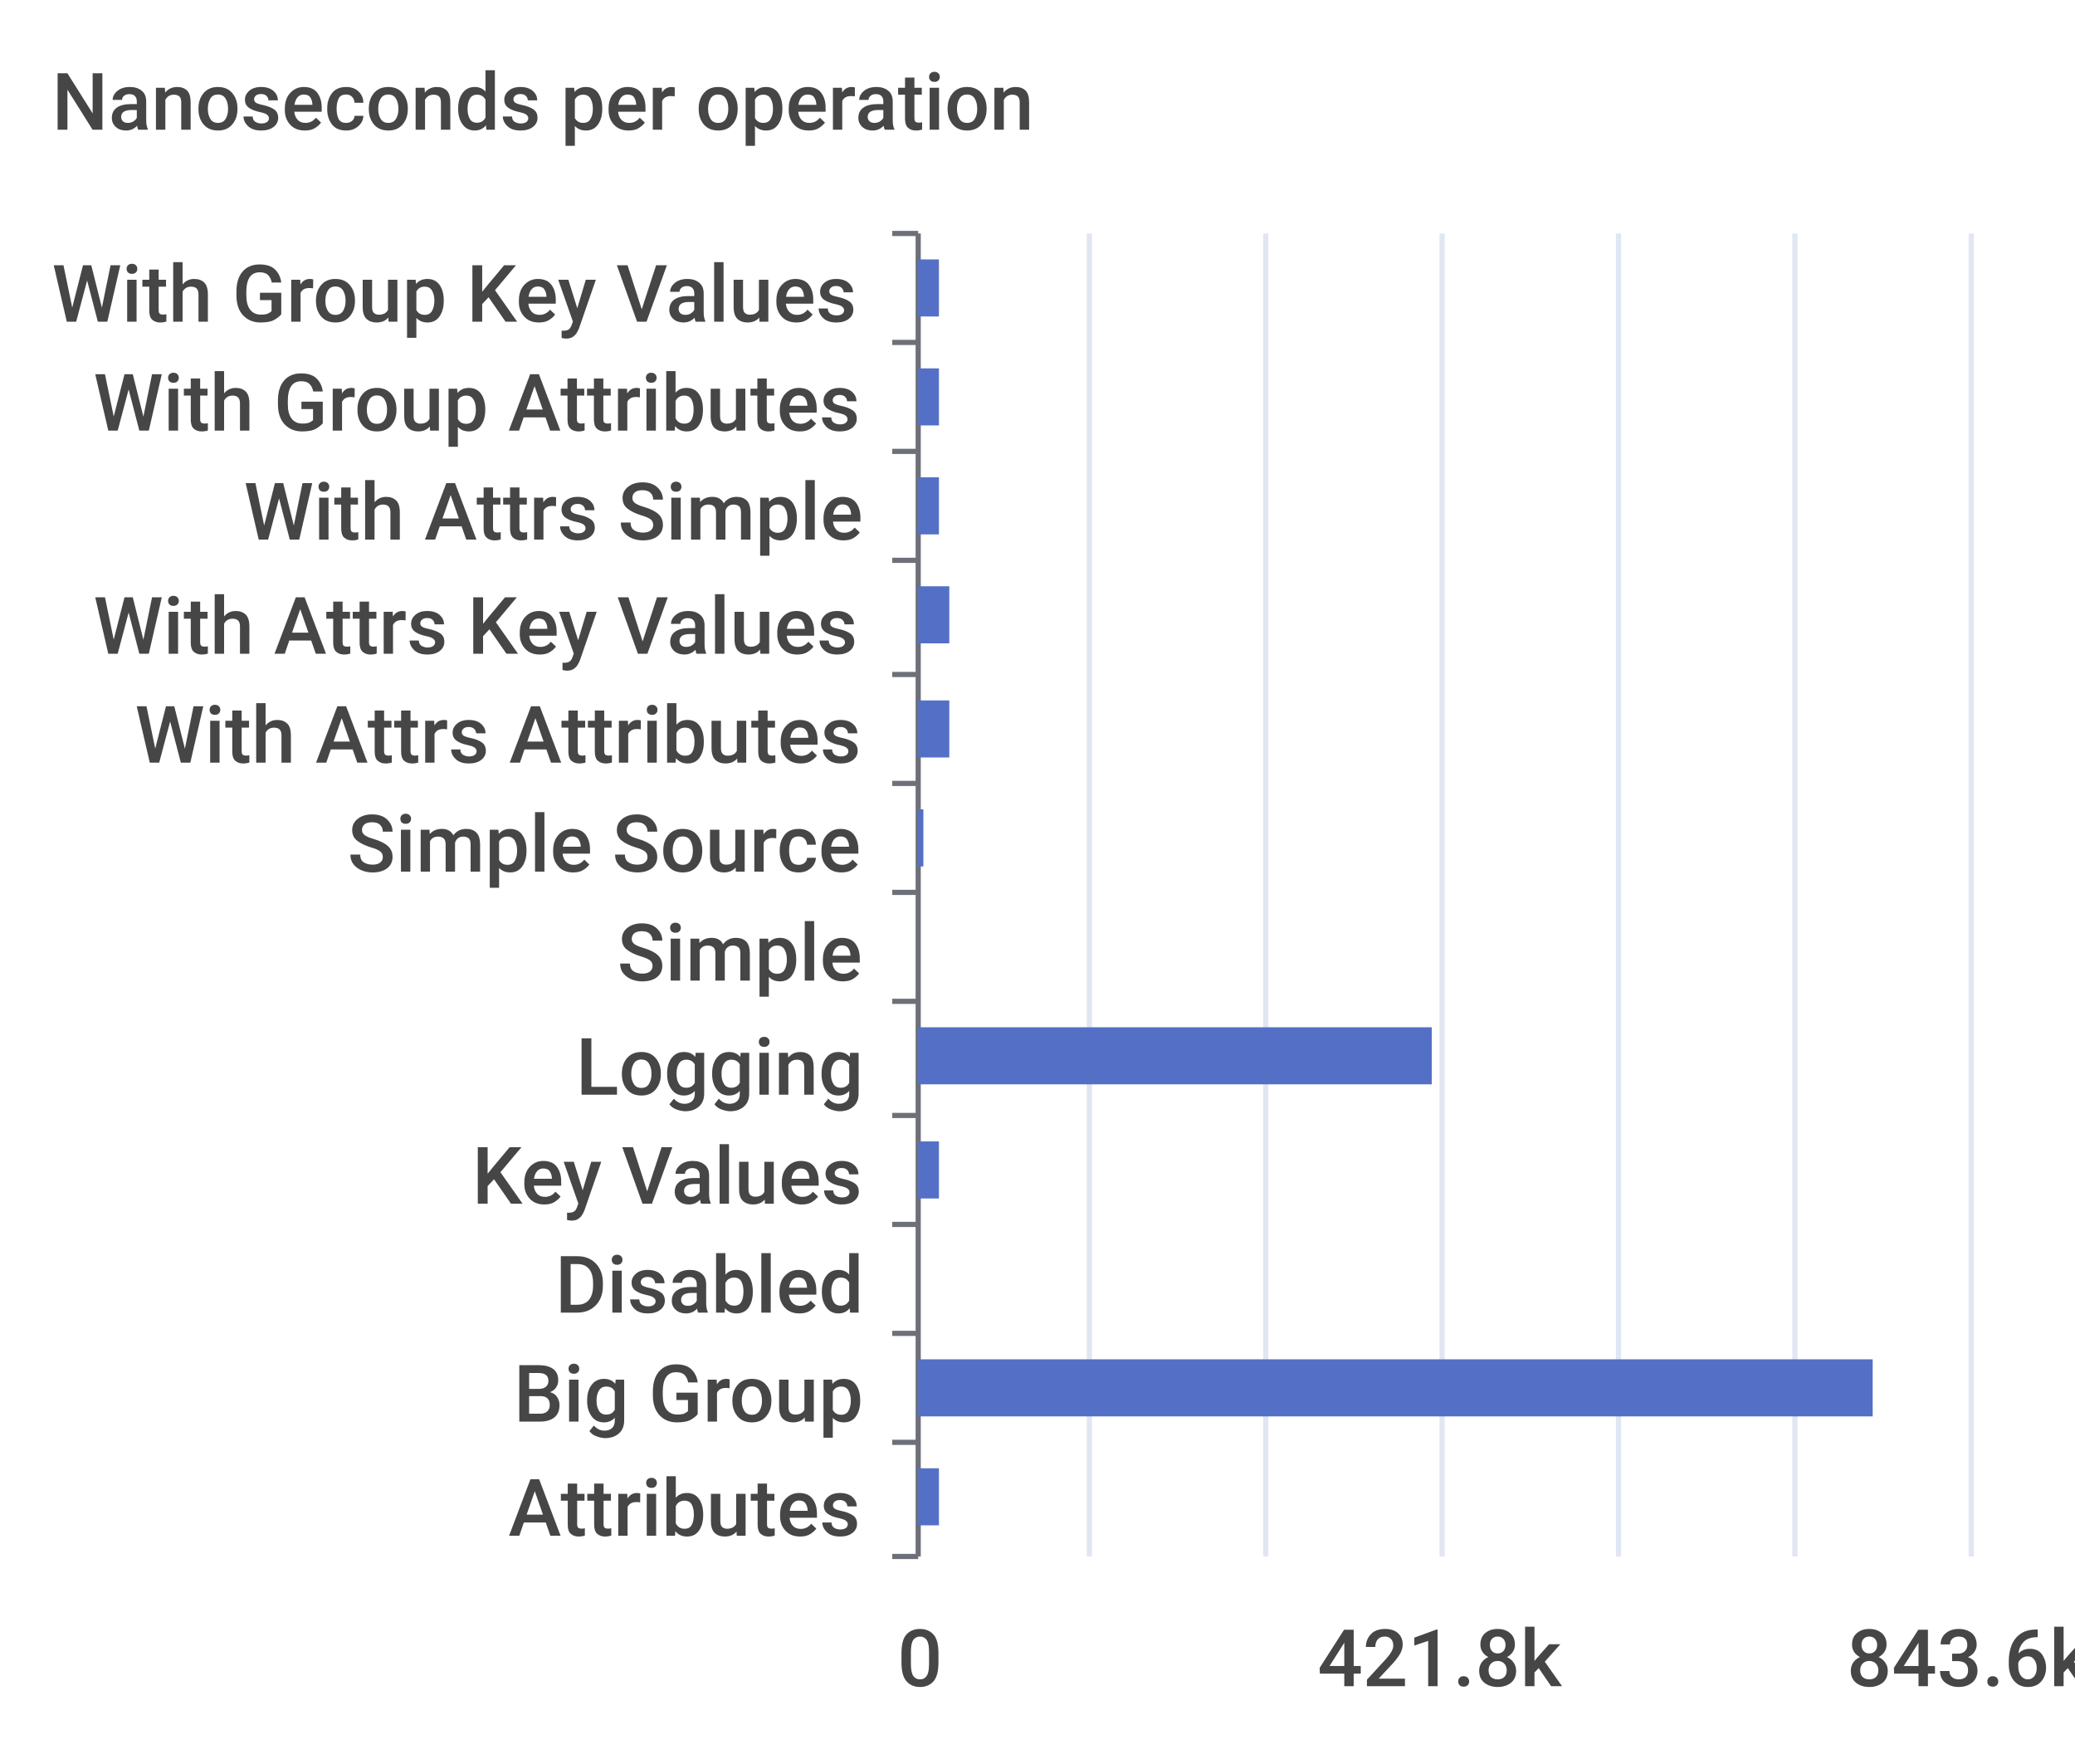
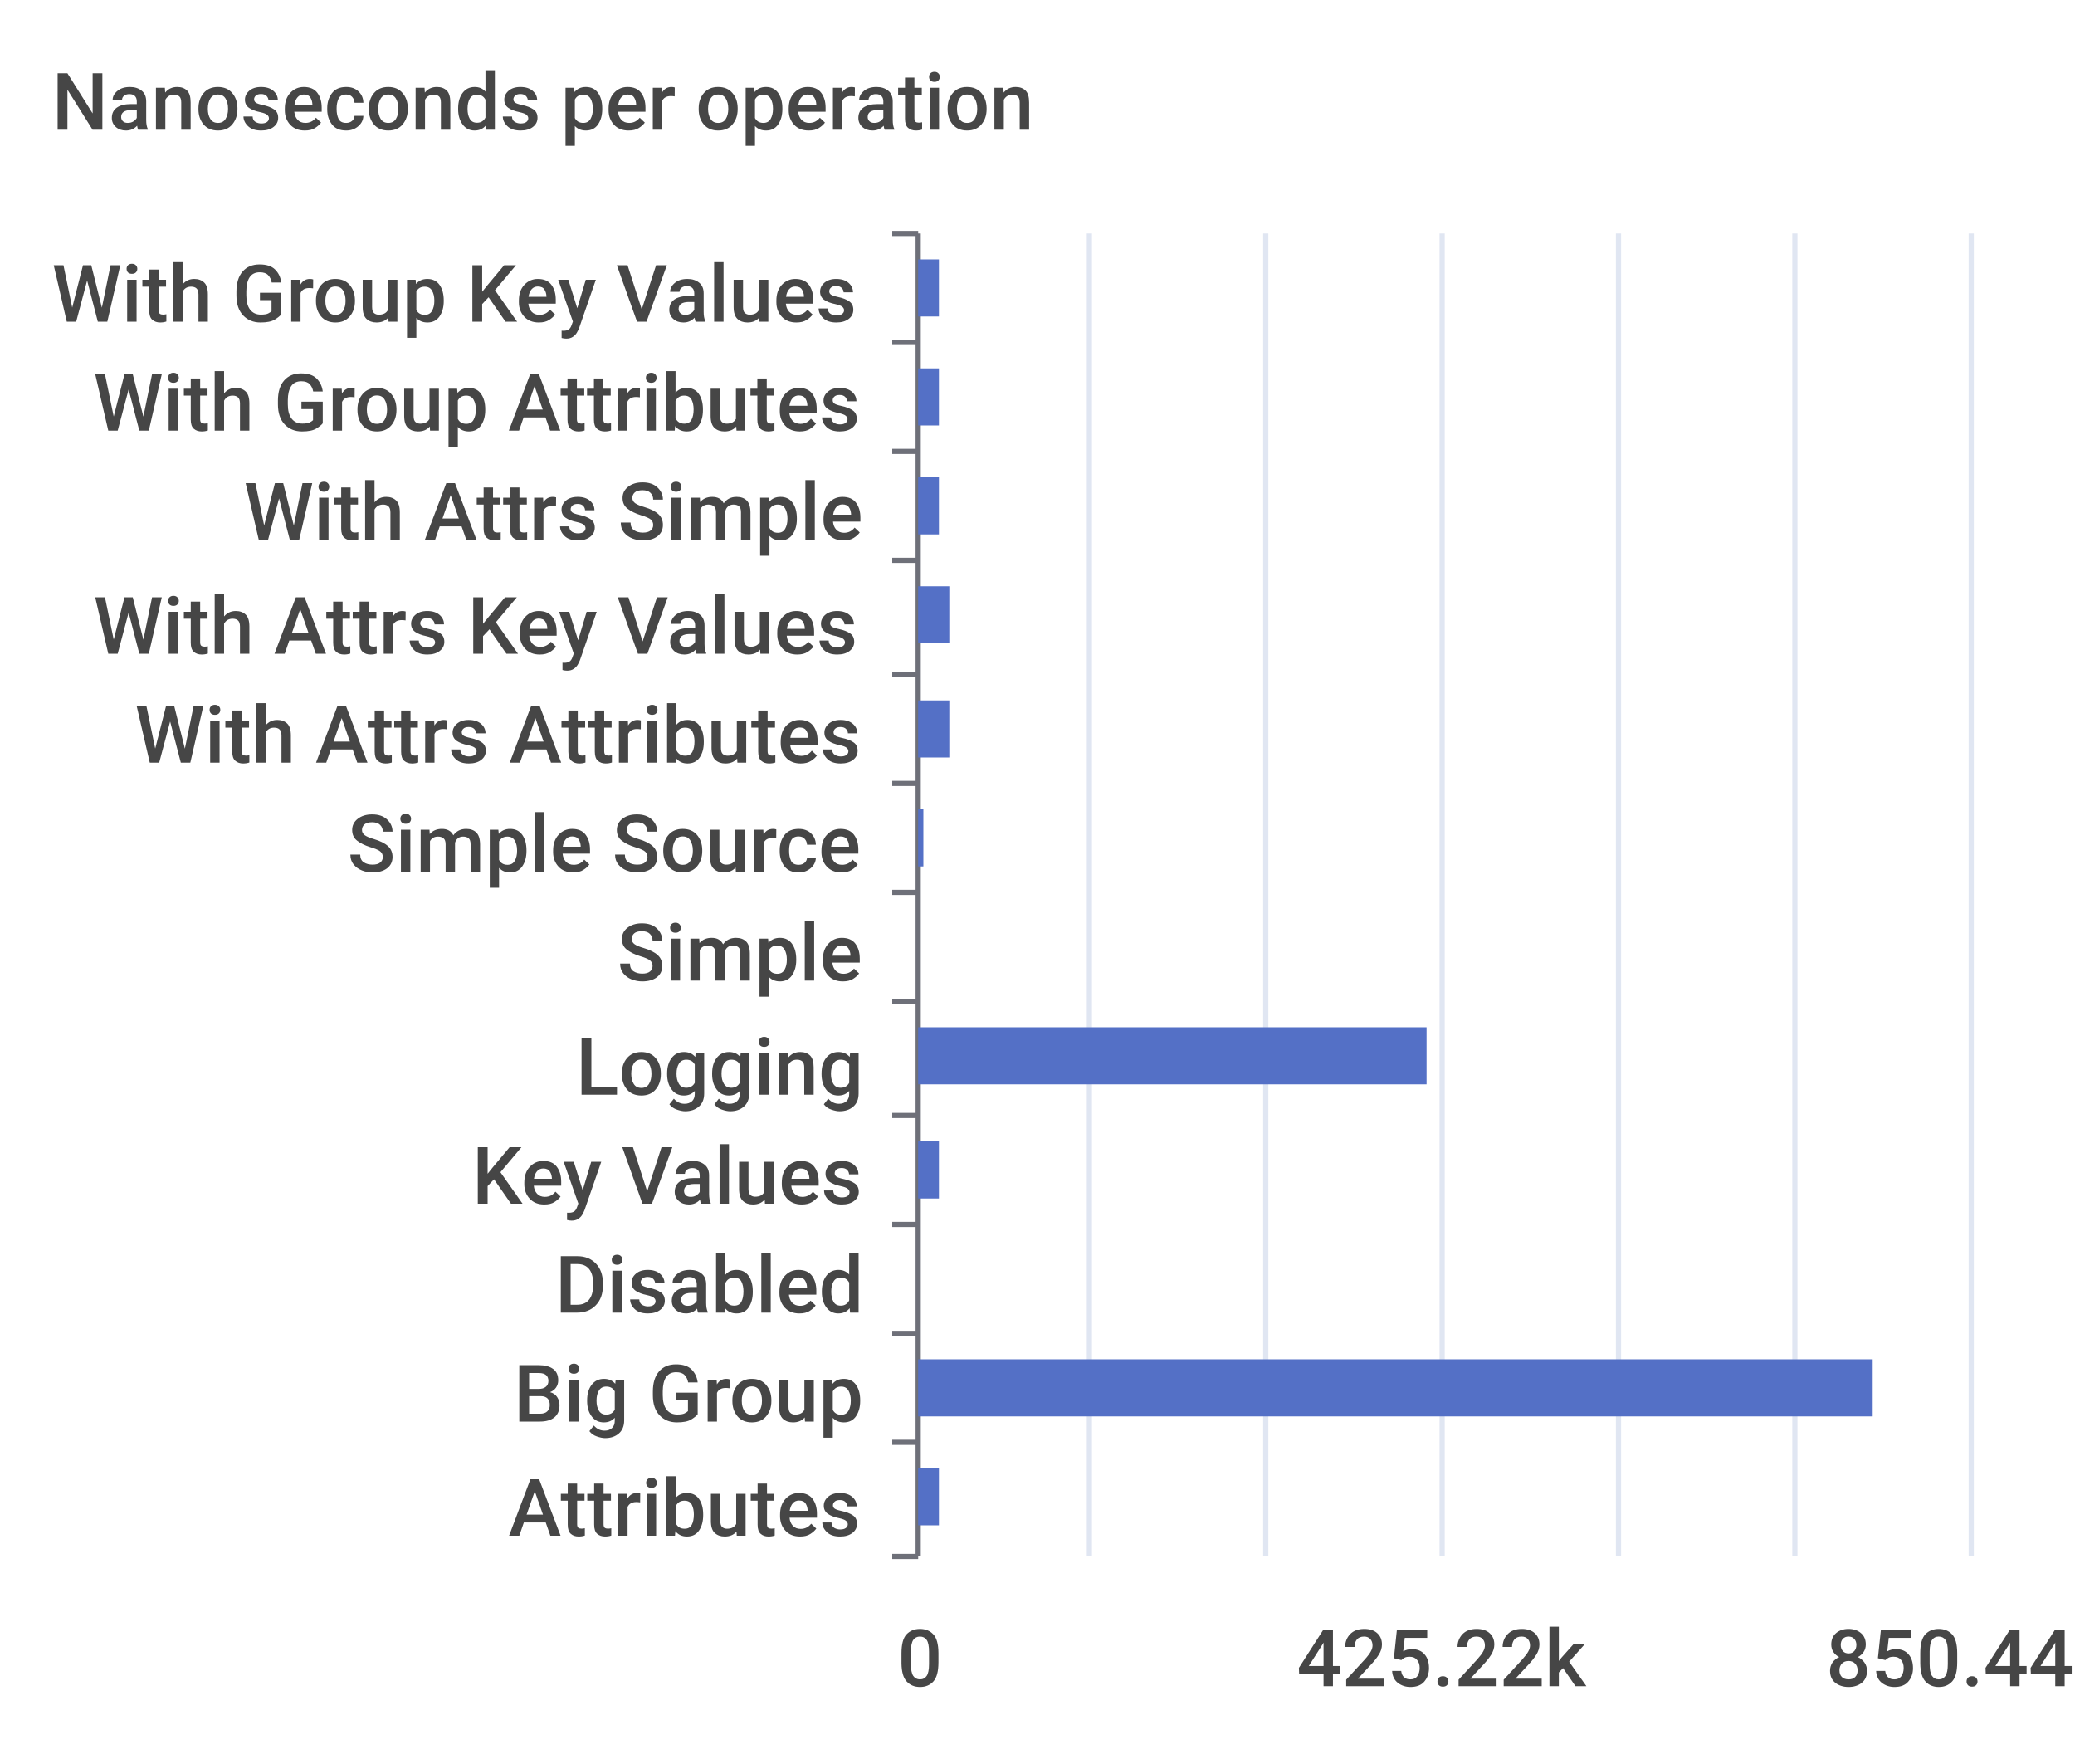
<svg xmlns="http://www.w3.org/2000/svg" width="400" height="340">\n<path d="M 0 0 L 400 0 L 400 340 L 0 340 L 0 0" style="stroke-width:0;stroke:none;fill:rgba(255,255,255,1.0)" />
  <text x="10" y="25" style="stroke-width:0;stroke:none;fill:rgba(70,70,70,1.0);font-size:15.3px;font-family:'Roboto Medium',sans-serif">Nanoseconds per operation</text>
  <path d="M 172 45 L 177 45" style="stroke-width:1;stroke:rgba(110,112,121,1.0);fill:none" />
  <path d="M 172 66 L 177 66" style="stroke-width:1;stroke:rgba(110,112,121,1.0);fill:none" />
  <path d="M 172 87 L 177 87" style="stroke-width:1;stroke:rgba(110,112,121,1.0);fill:none" />
  <path d="M 172 108 L 177 108" style="stroke-width:1;stroke:rgba(110,112,121,1.0);fill:none" />
  <path d="M 172 130 L 177 130" style="stroke-width:1;stroke:rgba(110,112,121,1.0);fill:none" />
  <path d="M 172 151 L 177 151" style="stroke-width:1;stroke:rgba(110,112,121,1.0);fill:none" />
  <path d="M 172 172 L 177 172" style="stroke-width:1;stroke:rgba(110,112,121,1.0);fill:none" />
  <path d="M 172 193 L 177 193" style="stroke-width:1;stroke:rgba(110,112,121,1.0);fill:none" />
  <path d="M 172 215 L 177 215" style="stroke-width:1;stroke:rgba(110,112,121,1.0);fill:none" />
  <path d="M 172 236 L 177 236" style="stroke-width:1;stroke:rgba(110,112,121,1.0);fill:none" />
  <path d="M 172 257 L 177 257" style="stroke-width:1;stroke:rgba(110,112,121,1.0);fill:none" />
  <path d="M 172 278 L 177 278" style="stroke-width:1;stroke:rgba(110,112,121,1.0);fill:none" />
  <path d="M 172 300 L 177 300" style="stroke-width:1;stroke:rgba(110,112,121,1.0);fill:none" />
  <path d="M 177 45 L 177 300" style="stroke-width:1;stroke:rgba(110,112,121,1.0);fill:none" />
  <text x="10" y="62" style="stroke-width:0;stroke:none;fill:rgba(70,70,70,1.0);font-size:15.3px;font-family:'Roboto Medium',sans-serif">With Group Key Values</text>
  <text x="18" y="83" style="stroke-width:0;stroke:none;fill:rgba(70,70,70,1.0);font-size:15.3px;font-family:'Roboto Medium',sans-serif">With Group Attributes</text>
  <text x="47" y="104" style="stroke-width:0;stroke:none;fill:rgba(70,70,70,1.0);font-size:15.3px;font-family:'Roboto Medium',sans-serif">With Attrs Simple</text>
  <text x="18" y="126" style="stroke-width:0;stroke:none;fill:rgba(70,70,70,1.0);font-size:15.3px;font-family:'Roboto Medium',sans-serif">With Attrs Key Values</text>
  <text x="26" y="147" style="stroke-width:0;stroke:none;fill:rgba(70,70,70,1.0);font-size:15.3px;font-family:'Roboto Medium',sans-serif">With Attrs Attributes</text>
  <text x="67" y="168" style="stroke-width:0;stroke:none;fill:rgba(70,70,70,1.0);font-size:15.3px;font-family:'Roboto Medium',sans-serif">Simple Source</text>
  <text x="119" y="189" style="stroke-width:0;stroke:none;fill:rgba(70,70,70,1.0);font-size:15.3px;font-family:'Roboto Medium',sans-serif">Simple</text>
  <text x="111" y="211" style="stroke-width:0;stroke:none;fill:rgba(70,70,70,1.0);font-size:15.3px;font-family:'Roboto Medium',sans-serif">Logging</text>
  <text x="91" y="232" style="stroke-width:0;stroke:none;fill:rgba(70,70,70,1.0);font-size:15.3px;font-family:'Roboto Medium',sans-serif">Key Values</text>
  <text x="107" y="253" style="stroke-width:0;stroke:none;fill:rgba(70,70,70,1.0);font-size:15.3px;font-family:'Roboto Medium',sans-serif">Disabled</text>
  <text x="99" y="274" style="stroke-width:0;stroke:none;fill:rgba(70,70,70,1.0);font-size:15.3px;font-family:'Roboto Medium',sans-serif">Big Group</text>
  <text x="98" y="296" style="stroke-width:0;stroke:none;fill:rgba(70,70,70,1.0);font-size:15.3px;font-family:'Roboto Medium',sans-serif">Attributes</text>
  <text x="173" y="325" style="stroke-width:0;stroke:none;fill:rgba(70,70,70,1.0);font-size:15.3px;font-family:'Roboto Medium',sans-serif">0</text>
-   <text x="254" y="325" style="stroke-width:0;stroke:none;fill:rgba(70,70,70,1.0);font-size:15.3px;font-family:'Roboto Medium',sans-serif">421.8k</text>
-   <text x="356" y="325" style="stroke-width:0;stroke:none;fill:rgba(70,70,70,1.0);font-size:15.3px;font-family:'Roboto Medium',sans-serif">843.6k</text>
+   <text x="250" y="325" style="stroke-width:0;stroke:none;fill:rgba(70,70,70,1.0);font-size:15.3px;font-family:'Roboto Medium',sans-serif">425.22k</text>
+   <text x="352" y="325" style="stroke-width:0;stroke:none;fill:rgba(70,70,70,1.0);font-size:15.3px;font-family:'Roboto Medium',sans-serif">850.44k</text>
  <path d="M 210 45 L 210 300" style="stroke-width:1;stroke:rgba(224,230,242,1.0);fill:none" />
  <path d="M 244 45 L 244 300" style="stroke-width:1;stroke:rgba(224,230,242,1.0);fill:none" />
  <path d="M 278 45 L 278 300" style="stroke-width:1;stroke:rgba(224,230,242,1.0);fill:none" />
  <path d="M 312 45 L 312 300" style="stroke-width:1;stroke:rgba(224,230,242,1.0);fill:none" />
  <path d="M 346 45 L 346 300" style="stroke-width:1;stroke:rgba(224,230,242,1.0);fill:none" />
  <path d="M 380 45 L 380 300" style="stroke-width:1;stroke:rgba(224,230,242,1.0);fill:none" />
  <path d="M 177 283 L 181 283 L 181 294 L 177 294 L 177 283" style="stroke-width:0;stroke:none;fill:rgba(84,112,198,1.0)" />
  <path d="M 177 262 L 361 262 L 361 273 L 177 273 L 177 262" style="stroke-width:0;stroke:none;fill:rgba(84,112,198,1.0)" />
  <path d="M 177 241 L 177 241 L 177 252 L 177 252 L 177 241" style="stroke-width:0;stroke:none;fill:rgba(84,112,198,1.0)" />
  <path d="M 177 220 L 181 220 L 181 231 L 177 231 L 177 220" style="stroke-width:0;stroke:none;fill:rgba(84,112,198,1.0)" />
-   <path d="M 177 198 L 276 198 L 276 209 L 177 209 L 177 198" style="stroke-width:0;stroke:none;fill:rgba(84,112,198,1.0)" />
+   <path d="M 177 198 L 275 198 L 275 209 L 177 209 L 177 198" style="stroke-width:0;stroke:none;fill:rgba(84,112,198,1.0)" />
  <path d="M 177 177 L 177 177 L 177 188 L 177 188 L 177 177" style="stroke-width:0;stroke:none;fill:rgba(84,112,198,1.0)" />
  <path d="M 177 156 L 178 156 L 178 167 L 177 167 L 177 156" style="stroke-width:0;stroke:none;fill:rgba(84,112,198,1.0)" />
  <path d="M 177 135 L 183 135 L 183 146 L 177 146 L 177 135" style="stroke-width:0;stroke:none;fill:rgba(84,112,198,1.0)" />
  <path d="M 177 113 L 183 113 L 183 124 L 177 124 L 177 113" style="stroke-width:0;stroke:none;fill:rgba(84,112,198,1.0)" />
  <path d="M 177 92 L 181 92 L 181 103 L 177 103 L 177 92" style="stroke-width:0;stroke:none;fill:rgba(84,112,198,1.0)" />
  <path d="M 177 71 L 181 71 L 181 82 L 177 82 L 177 71" style="stroke-width:0;stroke:none;fill:rgba(84,112,198,1.0)" />
  <path d="M 177 50 L 181 50 L 181 61 L 177 61 L 177 50" style="stroke-width:0;stroke:none;fill:rgba(84,112,198,1.0)" />
</svg>
